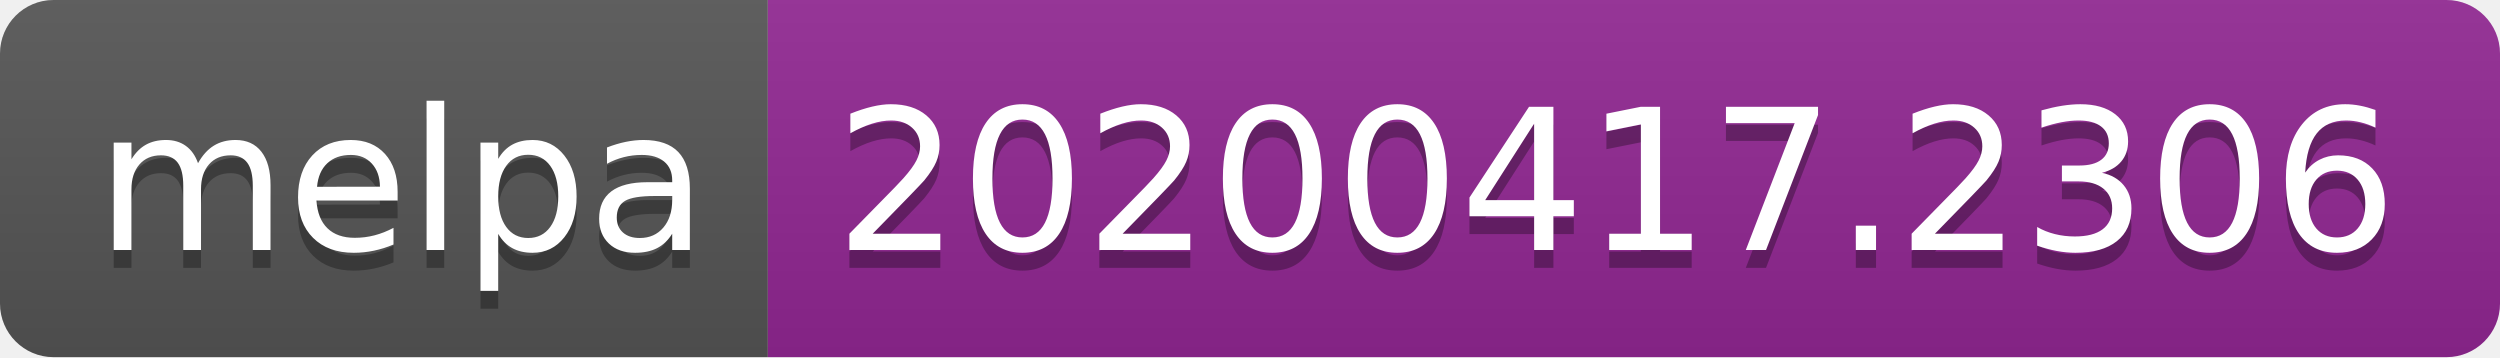
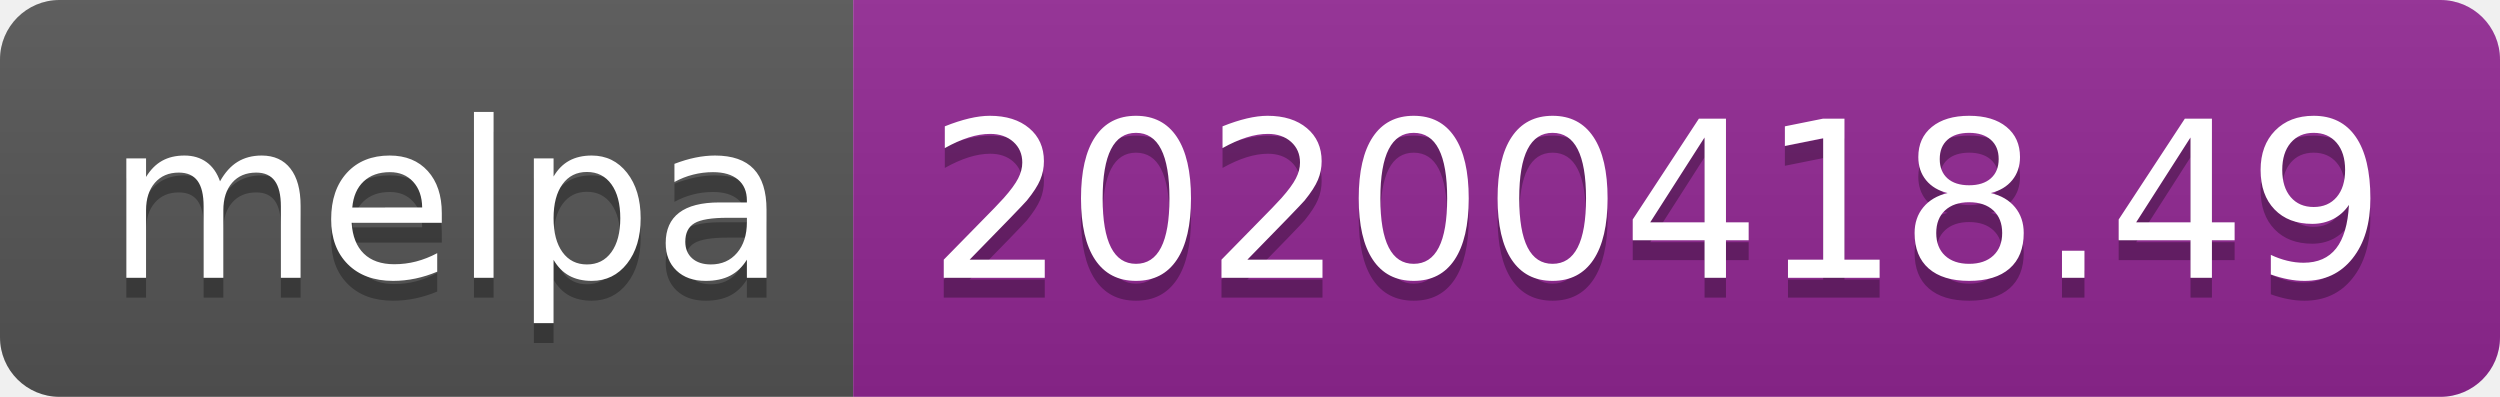
- <svg xmlns="http://www.w3.org/2000/svg" width="140" height="20">
+ <svg xmlns="http://www.w3.org/2000/svg" width="126" height="20">
  <linearGradient id="b" x2="0" y2="100%">
    <stop offset="0" stop-color="#bbb" stop-opacity=".1" />
    <stop offset="1" stop-opacity=".1" />
  </linearGradient>
  <clipPath id="a">
-     <rect width="140" height="20" rx="3" fill="#fff" />
+     <rect width="126" height="20" rx="3" fill="#fff" />
  </clipPath>
  <g clip-path="url(#a)">
    <path fill="#555" d="M0 0h43v20H0z" />
-     <path fill="#922793" d="M43 0h97v20H43z" />
-     <path fill="url(#b)" d="M0 0h140v20H0z" />
+     <path fill="#922793" d="M43 0h83v20H43z" />
+     <path fill="url(#b)" d="M0 0h126v20H0z" />
  </g>
  <g fill="#fff" text-anchor="middle" font-family="DejaVu Sans,Verdana,Geneva,sans-serif" font-size="110">
    <text x="225" y="150" fill="#010101" fill-opacity=".3" transform="scale(.1)" textLength="330">melpa</text>
    <text x="225" y="140" transform="scale(.1)" textLength="330">melpa</text>
-     <text x="905" y="150" fill="#010101" fill-opacity=".3" transform="scale(.1)" textLength="870">20200417.2306</text>
-     <text x="905" y="140" transform="scale(.1)" textLength="870">20200417.2306</text>
+     <text x="835" y="150" fill="#010101" fill-opacity=".3" transform="scale(.1)" textLength="730">20200418.49</text>
+     <text x="835" y="140" transform="scale(.1)" textLength="730">20200418.49</text>
  </g>
</svg>
